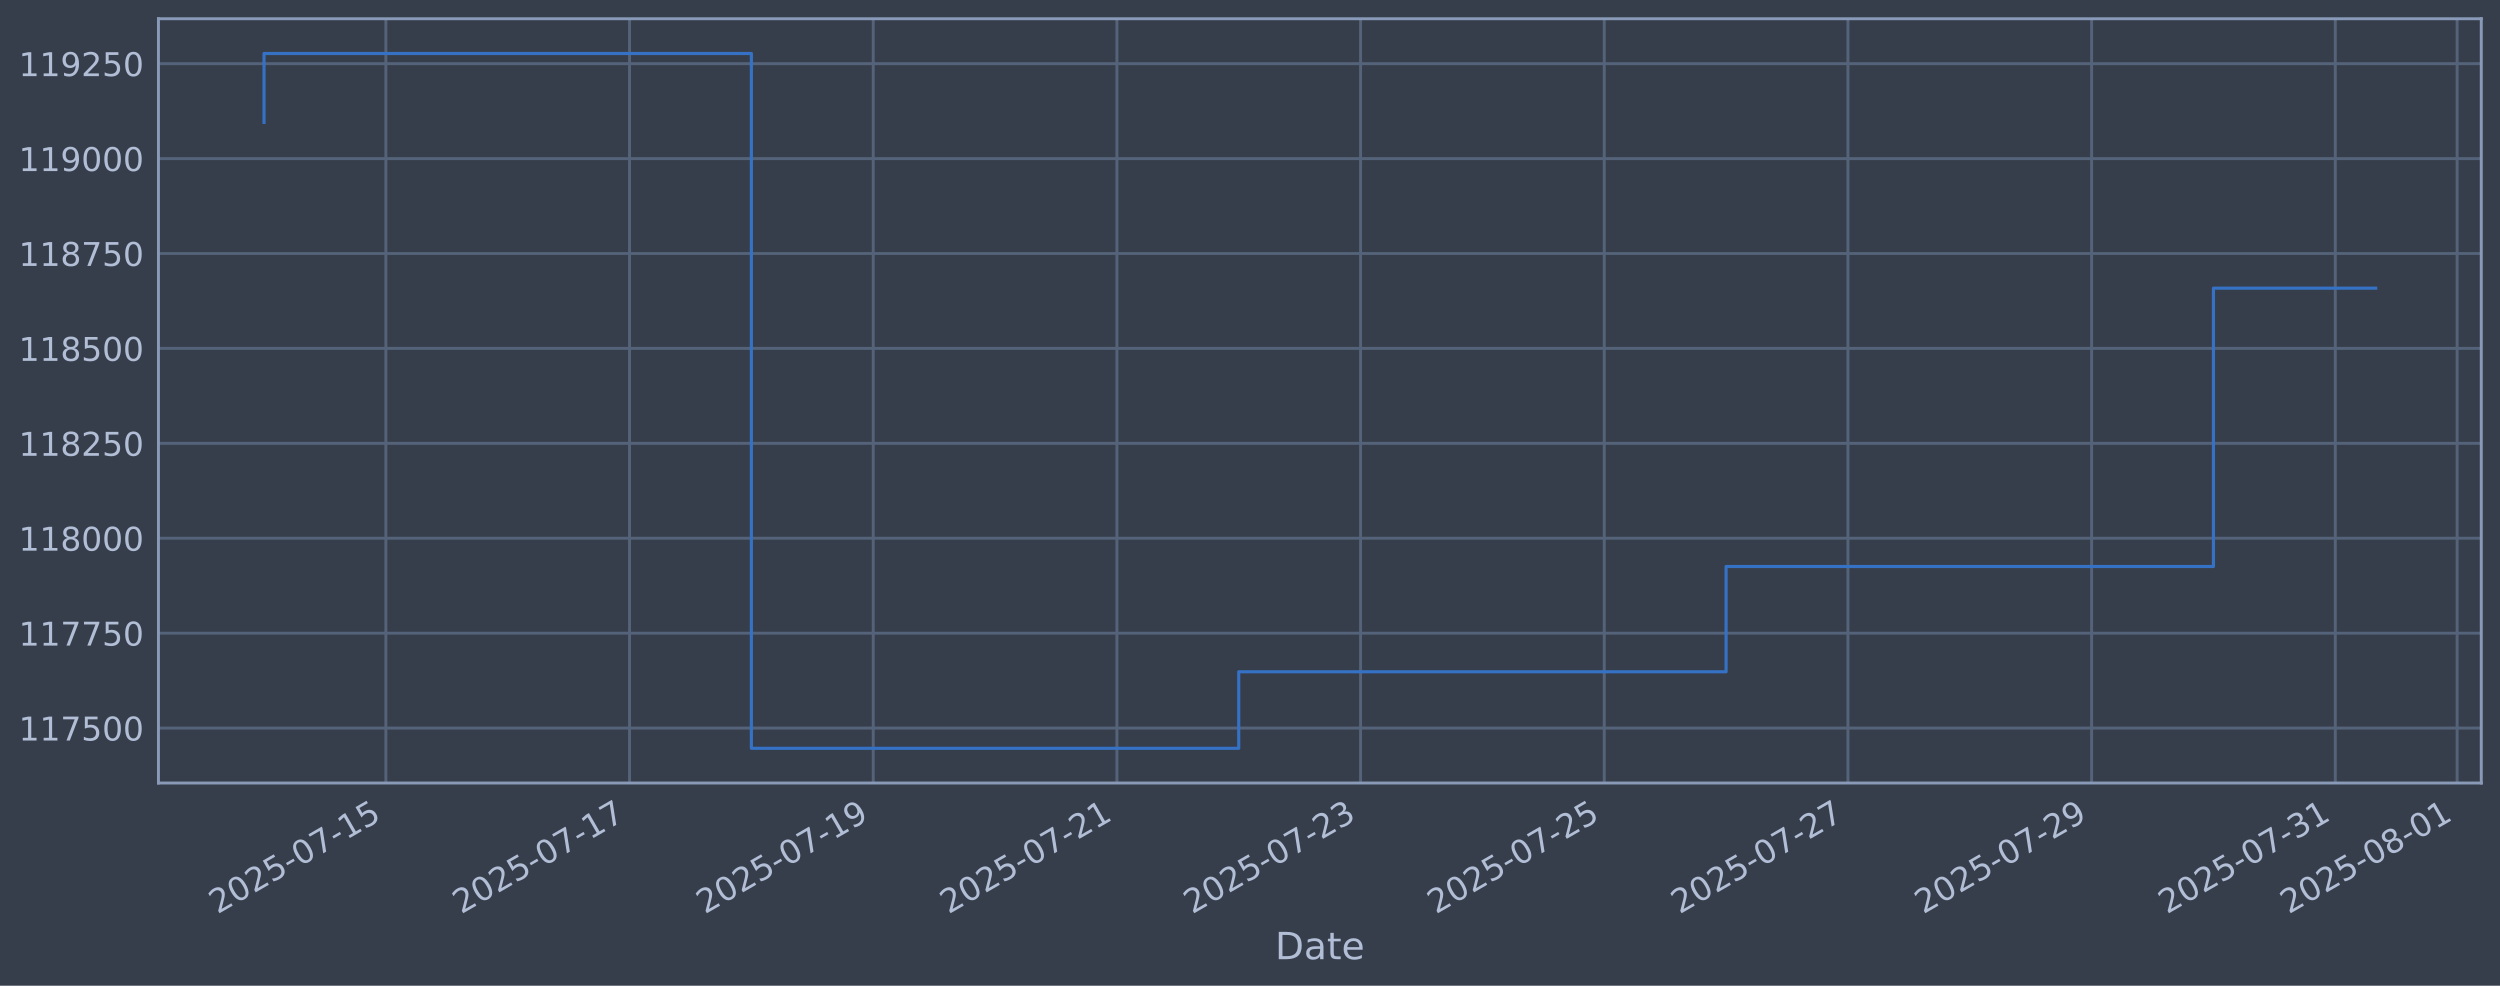
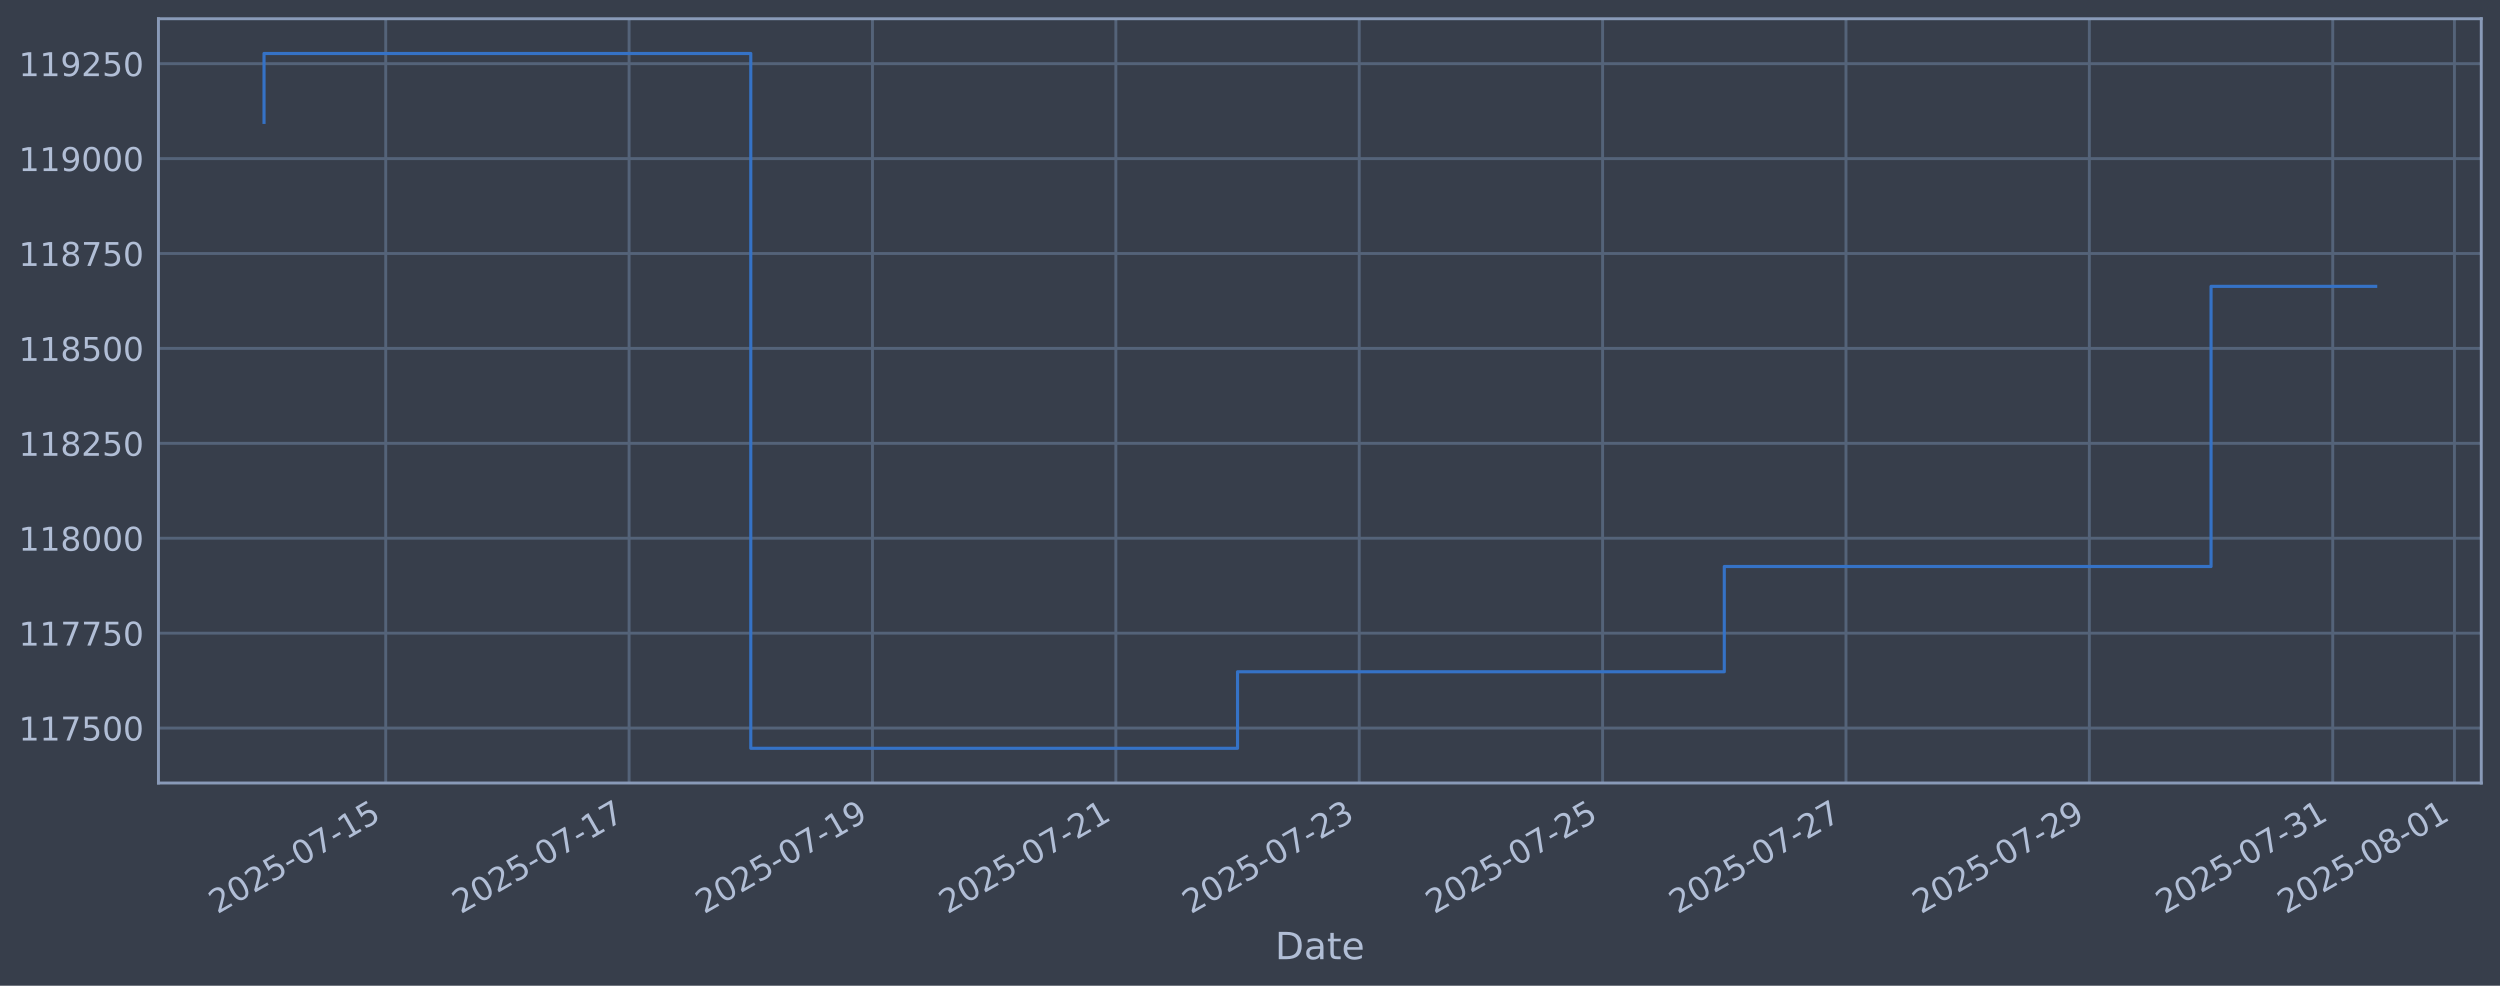
<svg xmlns="http://www.w3.org/2000/svg" xmlns:xlink="http://www.w3.org/1999/xlink" width="960.9pt" height="378.87pt" viewBox="0 0 960.9 378.87" version="1.1">
  <defs>
    <style type="text/css">*{stroke-linejoin: round; stroke-linecap: butt}</style>
  </defs>
  <g id="figure_1">
    <g id="patch_1">
      <path d="M 0 378.87  L 960.9 378.87  L 960.9 0  L 0 0  z " style="fill: #373e4b" />
    </g>
    <g id="axes_1">
      <g id="patch_2">
        <path d="M 60.901 300.96  L 953.701 300.96  L 953.701 7.2  L 60.901 7.2  z " style="fill: #373e4b" />
      </g>
      <g id="matplotlib.axis_1">
        <g id="xtick_1">
          <g id="line2d_1">
-             <path d="M 148.312 300.96  L 148.312 7.2  " clip-path="url(#pef02483c51)" style="fill: none; stroke: #546379; stroke-width: 1.12; stroke-linecap: square" />
+             <path d="M 148.254 300.96  L 148.254 7.2  " clip-path="url(#p75c47ea02c)" style="fill: none; stroke: #546379; stroke-width: 1.12; stroke-linecap: square" />
          </g>
          <g id="line2d_2" />
          <g id="text_1">
-             <g style="fill: #b1bed6" transform="translate(83.58682 351.4642) rotate(-30) scale(0.126 -0.126)">
+             <g style="fill: #b1bed6" transform="translate(83.52894 351.4642) rotate(-30) scale(0.126 -0.126)">
              <defs>
                <path id="DejaVuSans-32" d="M 1228 531  L 3431 531  L 3431 0  L 469 0  L 469 531  Q 828 903 1448 1529  Q 2069 2156 2228 2338  Q 2531 2678 2651 2914  Q 2772 3150 2772 3378  Q 2772 3750 2511 3984  Q 2250 4219 1831 4219  Q 1534 4219 1204 4116  Q 875 4013 500 3803  L 500 4441  Q 881 4594 1212 4672  Q 1544 4750 1819 4750  Q 2544 4750 2975 4387  Q 3406 4025 3406 3419  Q 3406 3131 3298 2873  Q 3191 2616 2906 2266  Q 2828 2175 2409 1742  Q 1991 1309 1228 531  z " transform="scale(0.015625)" />
                <path id="DejaVuSans-30" d="M 2034 4250  Q 1547 4250 1301 3770  Q 1056 3291 1056 2328  Q 1056 1369 1301 889  Q 1547 409 2034 409  Q 2525 409 2770 889  Q 3016 1369 3016 2328  Q 3016 3291 2770 3770  Q 2525 4250 2034 4250  z M 2034 4750  Q 2819 4750 3233 4129  Q 3647 3509 3647 2328  Q 3647 1150 3233 529  Q 2819 -91 2034 -91  Q 1250 -91 836 529  Q 422 1150 422 2328  Q 422 3509 836 4129  Q 1250 4750 2034 4750  z " transform="scale(0.015625)" />
                <path id="DejaVuSans-35" d="M 691 4666  L 3169 4666  L 3169 4134  L 1269 4134  L 1269 2991  Q 1406 3038 1543 3061  Q 1681 3084 1819 3084  Q 2600 3084 3056 2656  Q 3513 2228 3513 1497  Q 3513 744 3044 326  Q 2575 -91 1722 -91  Q 1428 -91 1123 -41  Q 819 9 494 109  L 494 744  Q 775 591 1075 516  Q 1375 441 1709 441  Q 2250 441 2565 725  Q 2881 1009 2881 1497  Q 2881 1984 2565 2268  Q 2250 2553 1709 2553  Q 1456 2553 1204 2497  Q 953 2441 691 2322  L 691 4666  z " transform="scale(0.015625)" />
                <path id="DejaVuSans-2d" d="M 313 2009  L 1997 2009  L 1997 1497  L 313 1497  L 313 2009  z " transform="scale(0.015625)" />
                <path id="DejaVuSans-37" d="M 525 4666  L 3525 4666  L 3525 4397  L 1831 0  L 1172 0  L 2766 4134  L 525 4134  L 525 4666  z " transform="scale(0.015625)" />
                <path id="DejaVuSans-31" d="M 794 531  L 1825 531  L 1825 4091  L 703 3866  L 703 4441  L 1819 4666  L 2450 4666  L 2450 531  L 3481 531  L 3481 0  L 794 0  L 794 531  z " transform="scale(0.015625)" />
              </defs>
              <use xlink:href="#DejaVuSans-32" />
              <use xlink:href="#DejaVuSans-30" transform="translate(63.62305 0)" />
              <use xlink:href="#DejaVuSans-32" transform="translate(127.2461 0)" />
              <use xlink:href="#DejaVuSans-35" transform="translate(190.8691 0)" />
              <use xlink:href="#DejaVuSans-2d" transform="translate(254.4922 0)" />
              <use xlink:href="#DejaVuSans-30" transform="translate(290.5762 0)" />
              <use xlink:href="#DejaVuSans-37" transform="translate(354.1992 0)" />
              <use xlink:href="#DejaVuSans-2d" transform="translate(417.8223 0)" />
              <use xlink:href="#DejaVuSans-31" transform="translate(453.9062 0)" />
              <use xlink:href="#DejaVuSans-35" transform="translate(517.5293 0)" />
            </g>
          </g>
        </g>
        <g id="xtick_2">
          <g id="line2d_3">
-             <path d="M 241.972 300.96  L 241.972 7.2  " clip-path="url(#pef02483c51)" style="fill: none; stroke: #546379; stroke-width: 1.12; stroke-linecap: square" />
+             <path d="M 241.799 300.96  L 241.799 7.2  " clip-path="url(#p75c47ea02c)" style="fill: none; stroke: #546379; stroke-width: 1.12; stroke-linecap: square" />
          </g>
          <g id="line2d_4" />
          <g id="text_2">
-             <g style="fill: #b1bed6" transform="translate(177.2468 351.4642) rotate(-30) scale(0.126 -0.126)">
+             <g style="fill: #b1bed6" transform="translate(177.0732 351.4642) rotate(-30) scale(0.126 -0.126)">
              <use xlink:href="#DejaVuSans-32" />
              <use xlink:href="#DejaVuSans-30" transform="translate(63.62305 0)" />
              <use xlink:href="#DejaVuSans-32" transform="translate(127.2461 0)" />
              <use xlink:href="#DejaVuSans-35" transform="translate(190.8691 0)" />
              <use xlink:href="#DejaVuSans-2d" transform="translate(254.4922 0)" />
              <use xlink:href="#DejaVuSans-30" transform="translate(290.5762 0)" />
              <use xlink:href="#DejaVuSans-37" transform="translate(354.1992 0)" />
              <use xlink:href="#DejaVuSans-2d" transform="translate(417.8223 0)" />
              <use xlink:href="#DejaVuSans-31" transform="translate(453.9062 0)" />
              <use xlink:href="#DejaVuSans-37" transform="translate(517.5293 0)" />
            </g>
          </g>
        </g>
        <g id="xtick_3">
          <g id="line2d_5">
-             <path d="M 335.632 300.96  L 335.632 7.2  " clip-path="url(#pef02483c51)" style="fill: none; stroke: #546379; stroke-width: 1.12; stroke-linecap: square" />
+             <path d="M 335.343 300.96  L 335.343 7.2  " clip-path="url(#p75c47ea02c)" style="fill: none; stroke: #546379; stroke-width: 1.12; stroke-linecap: square" />
          </g>
          <g id="line2d_6" />
          <g id="text_3">
-             <g style="fill: #b1bed6" transform="translate(270.9069 351.4642) rotate(-30) scale(0.126 -0.126)">
+             <g style="fill: #b1bed6" transform="translate(270.6174 351.4642) rotate(-30) scale(0.126 -0.126)">
              <defs>
                <path id="DejaVuSans-39" d="M 703 97  L 703 672  Q 941 559 1184 500  Q 1428 441 1663 441  Q 2288 441 2617 861  Q 2947 1281 2994 2138  Q 2813 1869 2534 1725  Q 2256 1581 1919 1581  Q 1219 1581 811 2004  Q 403 2428 403 3163  Q 403 3881 828 4315  Q 1253 4750 1959 4750  Q 2769 4750 3195 4129  Q 3622 3509 3622 2328  Q 3622 1225 3098 567  Q 2575 -91 1691 -91  Q 1453 -91 1209 -44  Q 966 3 703 97  z M 1959 2075  Q 2384 2075 2632 2365  Q 2881 2656 2881 3163  Q 2881 3666 2632 3958  Q 2384 4250 1959 4250  Q 1534 4250 1286 3958  Q 1038 3666 1038 3163  Q 1038 2656 1286 2365  Q 1534 2075 1959 2075  z " transform="scale(0.015625)" />
              </defs>
              <use xlink:href="#DejaVuSans-32" />
              <use xlink:href="#DejaVuSans-30" transform="translate(63.62305 0)" />
              <use xlink:href="#DejaVuSans-32" transform="translate(127.2461 0)" />
              <use xlink:href="#DejaVuSans-35" transform="translate(190.8691 0)" />
              <use xlink:href="#DejaVuSans-2d" transform="translate(254.4922 0)" />
              <use xlink:href="#DejaVuSans-30" transform="translate(290.5762 0)" />
              <use xlink:href="#DejaVuSans-37" transform="translate(354.1992 0)" />
              <use xlink:href="#DejaVuSans-2d" transform="translate(417.8223 0)" />
              <use xlink:href="#DejaVuSans-31" transform="translate(453.9062 0)" />
              <use xlink:href="#DejaVuSans-39" transform="translate(517.5293 0)" />
            </g>
          </g>
        </g>
        <g id="xtick_4">
          <g id="line2d_7">
-             <path d="M 429.292 300.96  L 429.292 7.2  " clip-path="url(#pef02483c51)" style="fill: none; stroke: #546379; stroke-width: 1.12; stroke-linecap: square" />
+             <path d="M 428.887 300.96  L 428.887 7.2  " clip-path="url(#p75c47ea02c)" style="fill: none; stroke: #546379; stroke-width: 1.12; stroke-linecap: square" />
          </g>
          <g id="line2d_8" />
          <g id="text_4">
-             <g style="fill: #b1bed6" transform="translate(364.5669 351.4642) rotate(-30) scale(0.126 -0.126)">
+             <g style="fill: #b1bed6" transform="translate(364.1617 351.4642) rotate(-30) scale(0.126 -0.126)">
              <use xlink:href="#DejaVuSans-32" />
              <use xlink:href="#DejaVuSans-30" transform="translate(63.62305 0)" />
              <use xlink:href="#DejaVuSans-32" transform="translate(127.2461 0)" />
              <use xlink:href="#DejaVuSans-35" transform="translate(190.8691 0)" />
              <use xlink:href="#DejaVuSans-2d" transform="translate(254.4922 0)" />
              <use xlink:href="#DejaVuSans-30" transform="translate(290.5762 0)" />
              <use xlink:href="#DejaVuSans-37" transform="translate(354.1992 0)" />
              <use xlink:href="#DejaVuSans-2d" transform="translate(417.8223 0)" />
              <use xlink:href="#DejaVuSans-32" transform="translate(453.9062 0)" />
              <use xlink:href="#DejaVuSans-31" transform="translate(517.5293 0)" />
            </g>
          </g>
        </g>
        <g id="xtick_5">
          <g id="line2d_9">
-             <path d="M 522.952 300.96  L 522.952 7.2  " clip-path="url(#pef02483c51)" style="fill: none; stroke: #546379; stroke-width: 1.12; stroke-linecap: square" />
+             <path d="M 522.431 300.96  L 522.431 7.2  " clip-path="url(#p75c47ea02c)" style="fill: none; stroke: #546379; stroke-width: 1.12; stroke-linecap: square" />
          </g>
          <g id="line2d_10" />
          <g id="text_5">
-             <g style="fill: #b1bed6" transform="translate(458.2269 351.4642) rotate(-30) scale(0.126 -0.126)">
+             <g style="fill: #b1bed6" transform="translate(457.706 351.4642) rotate(-30) scale(0.126 -0.126)">
              <defs>
                <path id="DejaVuSans-33" d="M 2597 2516  Q 3050 2419 3304 2112  Q 3559 1806 3559 1356  Q 3559 666 3084 287  Q 2609 -91 1734 -91  Q 1441 -91 1130 -33  Q 819 25 488 141  L 488 750  Q 750 597 1062 519  Q 1375 441 1716 441  Q 2309 441 2620 675  Q 2931 909 2931 1356  Q 2931 1769 2642 2001  Q 2353 2234 1838 2234  L 1294 2234  L 1294 2753  L 1863 2753  Q 2328 2753 2575 2939  Q 2822 3125 2822 3475  Q 2822 3834 2567 4026  Q 2313 4219 1838 4219  Q 1578 4219 1281 4162  Q 984 4106 628 3988  L 628 4550  Q 988 4650 1302 4700  Q 1616 4750 1894 4750  Q 2613 4750 3031 4423  Q 3450 4097 3450 3541  Q 3450 3153 3228 2886  Q 3006 2619 2597 2516  z " transform="scale(0.015625)" />
              </defs>
              <use xlink:href="#DejaVuSans-32" />
              <use xlink:href="#DejaVuSans-30" transform="translate(63.62305 0)" />
              <use xlink:href="#DejaVuSans-32" transform="translate(127.2461 0)" />
              <use xlink:href="#DejaVuSans-35" transform="translate(190.8691 0)" />
              <use xlink:href="#DejaVuSans-2d" transform="translate(254.4922 0)" />
              <use xlink:href="#DejaVuSans-30" transform="translate(290.5762 0)" />
              <use xlink:href="#DejaVuSans-37" transform="translate(354.1992 0)" />
              <use xlink:href="#DejaVuSans-2d" transform="translate(417.8223 0)" />
              <use xlink:href="#DejaVuSans-32" transform="translate(453.9062 0)" />
              <use xlink:href="#DejaVuSans-33" transform="translate(517.5293 0)" />
            </g>
          </g>
        </g>
        <g id="xtick_6">
          <g id="line2d_11">
-             <path d="M 616.612 300.96  L 616.612 7.2  " clip-path="url(#pef02483c51)" style="fill: none; stroke: #546379; stroke-width: 1.12; stroke-linecap: square" />
+             <path d="M 615.976 300.96  L 615.976 7.2  " clip-path="url(#p75c47ea02c)" style="fill: none; stroke: #546379; stroke-width: 1.12; stroke-linecap: square" />
          </g>
          <g id="line2d_12" />
          <g id="text_6">
-             <g style="fill: #b1bed6" transform="translate(551.887 351.4642) rotate(-30) scale(0.126 -0.126)">
+             <g style="fill: #b1bed6" transform="translate(551.2502 351.4642) rotate(-30) scale(0.126 -0.126)">
              <use xlink:href="#DejaVuSans-32" />
              <use xlink:href="#DejaVuSans-30" transform="translate(63.62305 0)" />
              <use xlink:href="#DejaVuSans-32" transform="translate(127.2461 0)" />
              <use xlink:href="#DejaVuSans-35" transform="translate(190.8691 0)" />
              <use xlink:href="#DejaVuSans-2d" transform="translate(254.4922 0)" />
              <use xlink:href="#DejaVuSans-30" transform="translate(290.5762 0)" />
              <use xlink:href="#DejaVuSans-37" transform="translate(354.1992 0)" />
              <use xlink:href="#DejaVuSans-2d" transform="translate(417.8223 0)" />
              <use xlink:href="#DejaVuSans-32" transform="translate(453.9062 0)" />
              <use xlink:href="#DejaVuSans-35" transform="translate(517.5293 0)" />
            </g>
          </g>
        </g>
        <g id="xtick_7">
          <g id="line2d_13">
-             <path d="M 710.272 300.96  L 710.272 7.2  " clip-path="url(#pef02483c51)" style="fill: none; stroke: #546379; stroke-width: 1.12; stroke-linecap: square" />
+             <path d="M 709.52 300.96  L 709.52 7.2  " clip-path="url(#p75c47ea02c)" style="fill: none; stroke: #546379; stroke-width: 1.12; stroke-linecap: square" />
          </g>
          <g id="line2d_14" />
          <g id="text_7">
-             <g style="fill: #b1bed6" transform="translate(645.547 351.4642) rotate(-30) scale(0.126 -0.126)">
+             <g style="fill: #b1bed6" transform="translate(644.7945 351.4642) rotate(-30) scale(0.126 -0.126)">
              <use xlink:href="#DejaVuSans-32" />
              <use xlink:href="#DejaVuSans-30" transform="translate(63.62305 0)" />
              <use xlink:href="#DejaVuSans-32" transform="translate(127.2461 0)" />
              <use xlink:href="#DejaVuSans-35" transform="translate(190.8691 0)" />
              <use xlink:href="#DejaVuSans-2d" transform="translate(254.4922 0)" />
              <use xlink:href="#DejaVuSans-30" transform="translate(290.5762 0)" />
              <use xlink:href="#DejaVuSans-37" transform="translate(354.1992 0)" />
              <use xlink:href="#DejaVuSans-2d" transform="translate(417.8223 0)" />
              <use xlink:href="#DejaVuSans-32" transform="translate(453.9062 0)" />
              <use xlink:href="#DejaVuSans-37" transform="translate(517.5293 0)" />
            </g>
          </g>
        </g>
        <g id="xtick_8">
          <g id="line2d_15">
-             <path d="M 803.933 300.96  L 803.933 7.2  " clip-path="url(#pef02483c51)" style="fill: none; stroke: #546379; stroke-width: 1.12; stroke-linecap: square" />
+             <path d="M 803.064 300.96  L 803.064 7.2  " clip-path="url(#p75c47ea02c)" style="fill: none; stroke: #546379; stroke-width: 1.12; stroke-linecap: square" />
          </g>
          <g id="line2d_16" />
          <g id="text_8">
-             <g style="fill: #b1bed6" transform="translate(739.207 351.4642) rotate(-30) scale(0.126 -0.126)">
+             <g style="fill: #b1bed6" transform="translate(738.3387 351.4642) rotate(-30) scale(0.126 -0.126)">
              <use xlink:href="#DejaVuSans-32" />
              <use xlink:href="#DejaVuSans-30" transform="translate(63.62305 0)" />
              <use xlink:href="#DejaVuSans-32" transform="translate(127.2461 0)" />
              <use xlink:href="#DejaVuSans-35" transform="translate(190.8691 0)" />
              <use xlink:href="#DejaVuSans-2d" transform="translate(254.4922 0)" />
              <use xlink:href="#DejaVuSans-30" transform="translate(290.5762 0)" />
              <use xlink:href="#DejaVuSans-37" transform="translate(354.1992 0)" />
              <use xlink:href="#DejaVuSans-2d" transform="translate(417.8223 0)" />
              <use xlink:href="#DejaVuSans-32" transform="translate(453.9062 0)" />
              <use xlink:href="#DejaVuSans-39" transform="translate(517.5293 0)" />
            </g>
          </g>
        </g>
        <g id="xtick_9">
          <g id="line2d_17">
-             <path d="M 897.593 300.96  L 897.593 7.2  " clip-path="url(#pef02483c51)" style="fill: none; stroke: #546379; stroke-width: 1.12; stroke-linecap: square" />
+             <path d="M 896.608 300.96  L 896.608 7.2  " clip-path="url(#p75c47ea02c)" style="fill: none; stroke: #546379; stroke-width: 1.12; stroke-linecap: square" />
          </g>
          <g id="line2d_18" />
          <g id="text_9">
-             <g style="fill: #b1bed6" transform="translate(832.867 351.4642) rotate(-30) scale(0.126 -0.126)">
+             <g style="fill: #b1bed6" transform="translate(831.883 351.4642) rotate(-30) scale(0.126 -0.126)">
              <use xlink:href="#DejaVuSans-32" />
              <use xlink:href="#DejaVuSans-30" transform="translate(63.62305 0)" />
              <use xlink:href="#DejaVuSans-32" transform="translate(127.2461 0)" />
              <use xlink:href="#DejaVuSans-35" transform="translate(190.8691 0)" />
              <use xlink:href="#DejaVuSans-2d" transform="translate(254.4922 0)" />
              <use xlink:href="#DejaVuSans-30" transform="translate(290.5762 0)" />
              <use xlink:href="#DejaVuSans-37" transform="translate(354.1992 0)" />
              <use xlink:href="#DejaVuSans-2d" transform="translate(417.8223 0)" />
              <use xlink:href="#DejaVuSans-33" transform="translate(453.9062 0)" />
              <use xlink:href="#DejaVuSans-31" transform="translate(517.5293 0)" />
            </g>
          </g>
        </g>
        <g id="xtick_10">
          <g id="line2d_19">
-             <path d="M 944.423 300.96  L 944.423 7.2  " clip-path="url(#pef02483c51)" style="fill: none; stroke: #546379; stroke-width: 1.12; stroke-linecap: square" />
+             <path d="M 943.381 300.96  L 943.381 7.2  " clip-path="url(#p75c47ea02c)" style="fill: none; stroke: #546379; stroke-width: 1.12; stroke-linecap: square" />
          </g>
          <g id="line2d_20" />
          <g id="text_10">
-             <g style="fill: #b1bed6" transform="translate(879.697 351.4642) rotate(-30) scale(0.126 -0.126)">
+             <g style="fill: #b1bed6" transform="translate(878.6551 351.4642) rotate(-30) scale(0.126 -0.126)">
              <defs>
                <path id="DejaVuSans-38" d="M 2034 2216  Q 1584 2216 1326 1975  Q 1069 1734 1069 1313  Q 1069 891 1326 650  Q 1584 409 2034 409  Q 2484 409 2743 651  Q 3003 894 3003 1313  Q 3003 1734 2745 1975  Q 2488 2216 2034 2216  z M 1403 2484  Q 997 2584 770 2862  Q 544 3141 544 3541  Q 544 4100 942 4425  Q 1341 4750 2034 4750  Q 2731 4750 3128 4425  Q 3525 4100 3525 3541  Q 3525 3141 3298 2862  Q 3072 2584 2669 2484  Q 3125 2378 3379 2068  Q 3634 1759 3634 1313  Q 3634 634 3220 271  Q 2806 -91 2034 -91  Q 1263 -91 848 271  Q 434 634 434 1313  Q 434 1759 690 2068  Q 947 2378 1403 2484  z M 1172 3481  Q 1172 3119 1398 2916  Q 1625 2713 2034 2713  Q 2441 2713 2670 2916  Q 2900 3119 2900 3481  Q 2900 3844 2670 4047  Q 2441 4250 2034 4250  Q 1625 4250 1398 4047  Q 1172 3844 1172 3481  z " transform="scale(0.015625)" />
              </defs>
              <use xlink:href="#DejaVuSans-32" />
              <use xlink:href="#DejaVuSans-30" transform="translate(63.62305 0)" />
              <use xlink:href="#DejaVuSans-32" transform="translate(127.2461 0)" />
              <use xlink:href="#DejaVuSans-35" transform="translate(190.8691 0)" />
              <use xlink:href="#DejaVuSans-2d" transform="translate(254.4922 0)" />
              <use xlink:href="#DejaVuSans-30" transform="translate(290.5762 0)" />
              <use xlink:href="#DejaVuSans-38" transform="translate(354.1992 0)" />
              <use xlink:href="#DejaVuSans-2d" transform="translate(417.8223 0)" />
              <use xlink:href="#DejaVuSans-30" transform="translate(453.9062 0)" />
              <use xlink:href="#DejaVuSans-31" transform="translate(517.5293 0)" />
            </g>
          </g>
        </g>
        <g id="text_11">
          <g style="fill: #b1bed6" transform="translate(490.0914 368.6753) scale(0.144 -0.144)">
            <defs>
              <path id="DejaVuSans-44" d="M 1259 4147  L 1259 519  L 2022 519  Q 2988 519 3436 956  Q 3884 1394 3884 2338  Q 3884 3275 3436 3711  Q 2988 4147 2022 4147  L 1259 4147  z M 628 4666  L 1925 4666  Q 3281 4666 3915 4102  Q 4550 3538 4550 2338  Q 4550 1131 3912 565  Q 3275 0 1925 0  L 628 0  L 628 4666  z " transform="scale(0.015625)" />
              <path id="DejaVuSans-61" d="M 2194 1759  Q 1497 1759 1228 1600  Q 959 1441 959 1056  Q 959 750 1161 570  Q 1363 391 1709 391  Q 2188 391 2477 730  Q 2766 1069 2766 1631  L 2766 1759  L 2194 1759  z M 3341 1997  L 3341 0  L 2766 0  L 2766 531  Q 2569 213 2275 61  Q 1981 -91 1556 -91  Q 1019 -91 701 211  Q 384 513 384 1019  Q 384 1609 779 1909  Q 1175 2209 1959 2209  L 2766 2209  L 2766 2266  Q 2766 2663 2505 2880  Q 2244 3097 1772 3097  Q 1472 3097 1187 3025  Q 903 2953 641 2809  L 641 3341  Q 956 3463 1253 3523  Q 1550 3584 1831 3584  Q 2591 3584 2966 3190  Q 3341 2797 3341 1997  z " transform="scale(0.015625)" />
              <path id="DejaVuSans-74" d="M 1172 4494  L 1172 3500  L 2356 3500  L 2356 3053  L 1172 3053  L 1172 1153  Q 1172 725 1289 603  Q 1406 481 1766 481  L 2356 481  L 2356 0  L 1766 0  Q 1100 0 847 248  Q 594 497 594 1153  L 594 3053  L 172 3053  L 172 3500  L 594 3500  L 594 4494  L 1172 4494  z " transform="scale(0.015625)" />
              <path id="DejaVuSans-65" d="M 3597 1894  L 3597 1613  L 953 1613  Q 991 1019 1311 708  Q 1631 397 2203 397  Q 2534 397 2845 478  Q 3156 559 3463 722  L 3463 178  Q 3153 47 2828 -22  Q 2503 -91 2169 -91  Q 1331 -91 842 396  Q 353 884 353 1716  Q 353 2575 817 3079  Q 1281 3584 2069 3584  Q 2775 3584 3186 3129  Q 3597 2675 3597 1894  z M 3022 2063  Q 3016 2534 2758 2815  Q 2500 3097 2075 3097  Q 1594 3097 1305 2825  Q 1016 2553 972 2059  L 3022 2063  z " transform="scale(0.015625)" />
            </defs>
            <use xlink:href="#DejaVuSans-44" />
            <use xlink:href="#DejaVuSans-61" transform="translate(77.00195 0)" />
            <use xlink:href="#DejaVuSans-74" transform="translate(138.2812 0)" />
            <use xlink:href="#DejaVuSans-65" transform="translate(177.4902 0)" />
          </g>
        </g>
      </g>
      <g id="matplotlib.axis_2">
        <g id="ytick_1">
          <g id="line2d_21">
-             <path d="M 60.901 279.843  L 953.701 279.843  " clip-path="url(#pef02483c51)" style="fill: none; stroke: #546379; stroke-width: 1.12; stroke-linecap: square" />
+             <path d="M 60.901 279.843  L 953.701 279.843  " clip-path="url(#p75c47ea02c)" style="fill: none; stroke: #546379; stroke-width: 1.12; stroke-linecap: square" />
          </g>
          <g id="line2d_22" />
          <g id="text_12">
            <g style="fill: #b1bed6" transform="translate(7.2 284.6295) scale(0.126 -0.126)">
              <use xlink:href="#DejaVuSans-31" />
              <use xlink:href="#DejaVuSans-31" transform="translate(63.62305 0)" />
              <use xlink:href="#DejaVuSans-37" transform="translate(127.2461 0)" />
              <use xlink:href="#DejaVuSans-35" transform="translate(190.8691 0)" />
              <use xlink:href="#DejaVuSans-30" transform="translate(254.4922 0)" />
              <use xlink:href="#DejaVuSans-30" transform="translate(318.1152 0)" />
            </g>
          </g>
        </g>
        <g id="ytick_2">
          <g id="line2d_23">
-             <path d="M 60.901 243.361  L 953.701 243.361  " clip-path="url(#pef02483c51)" style="fill: none; stroke: #546379; stroke-width: 1.12; stroke-linecap: square" />
+             <path d="M 60.901 243.361  L 953.701 243.361  " clip-path="url(#p75c47ea02c)" style="fill: none; stroke: #546379; stroke-width: 1.12; stroke-linecap: square" />
          </g>
          <g id="line2d_24" />
          <g id="text_13">
            <g style="fill: #b1bed6" transform="translate(7.2 248.1479) scale(0.126 -0.126)">
              <use xlink:href="#DejaVuSans-31" />
              <use xlink:href="#DejaVuSans-31" transform="translate(63.62305 0)" />
              <use xlink:href="#DejaVuSans-37" transform="translate(127.2461 0)" />
              <use xlink:href="#DejaVuSans-37" transform="translate(190.8691 0)" />
              <use xlink:href="#DejaVuSans-35" transform="translate(254.4922 0)" />
              <use xlink:href="#DejaVuSans-30" transform="translate(318.1152 0)" />
            </g>
          </g>
        </g>
        <g id="ytick_3">
          <g id="line2d_25">
-             <path d="M 60.901 206.879  L 953.701 206.879  " clip-path="url(#pef02483c51)" style="fill: none; stroke: #546379; stroke-width: 1.12; stroke-linecap: square" />
+             <path d="M 60.901 206.879  L 953.701 206.879  " clip-path="url(#p75c47ea02c)" style="fill: none; stroke: #546379; stroke-width: 1.12; stroke-linecap: square" />
          </g>
          <g id="line2d_26" />
          <g id="text_14">
            <g style="fill: #b1bed6" transform="translate(7.2 211.6662) scale(0.126 -0.126)">
              <use xlink:href="#DejaVuSans-31" />
              <use xlink:href="#DejaVuSans-31" transform="translate(63.62305 0)" />
              <use xlink:href="#DejaVuSans-38" transform="translate(127.2461 0)" />
              <use xlink:href="#DejaVuSans-30" transform="translate(190.8691 0)" />
              <use xlink:href="#DejaVuSans-30" transform="translate(254.4922 0)" />
              <use xlink:href="#DejaVuSans-30" transform="translate(318.1152 0)" />
            </g>
          </g>
        </g>
        <g id="ytick_4">
          <g id="line2d_27">
-             <path d="M 60.901 170.398  L 953.701 170.398  " clip-path="url(#pef02483c51)" style="fill: none; stroke: #546379; stroke-width: 1.12; stroke-linecap: square" />
+             <path d="M 60.901 170.398  L 953.701 170.398  " clip-path="url(#p75c47ea02c)" style="fill: none; stroke: #546379; stroke-width: 1.12; stroke-linecap: square" />
          </g>
          <g id="line2d_28" />
          <g id="text_15">
            <g style="fill: #b1bed6" transform="translate(7.2 175.1845) scale(0.126 -0.126)">
              <use xlink:href="#DejaVuSans-31" />
              <use xlink:href="#DejaVuSans-31" transform="translate(63.62305 0)" />
              <use xlink:href="#DejaVuSans-38" transform="translate(127.2461 0)" />
              <use xlink:href="#DejaVuSans-32" transform="translate(190.8691 0)" />
              <use xlink:href="#DejaVuSans-35" transform="translate(254.4922 0)" />
              <use xlink:href="#DejaVuSans-30" transform="translate(318.1152 0)" />
            </g>
          </g>
        </g>
        <g id="ytick_5">
          <g id="line2d_29">
-             <path d="M 60.901 133.916  L 953.701 133.916  " clip-path="url(#pef02483c51)" style="fill: none; stroke: #546379; stroke-width: 1.12; stroke-linecap: square" />
+             <path d="M 60.901 133.916  L 953.701 133.916  " clip-path="url(#p75c47ea02c)" style="fill: none; stroke: #546379; stroke-width: 1.12; stroke-linecap: square" />
          </g>
          <g id="line2d_30" />
          <g id="text_16">
            <g style="fill: #b1bed6" transform="translate(7.2 138.7029) scale(0.126 -0.126)">
              <use xlink:href="#DejaVuSans-31" />
              <use xlink:href="#DejaVuSans-31" transform="translate(63.62305 0)" />
              <use xlink:href="#DejaVuSans-38" transform="translate(127.2461 0)" />
              <use xlink:href="#DejaVuSans-35" transform="translate(190.8691 0)" />
              <use xlink:href="#DejaVuSans-30" transform="translate(254.4922 0)" />
              <use xlink:href="#DejaVuSans-30" transform="translate(318.1152 0)" />
            </g>
          </g>
        </g>
        <g id="ytick_6">
          <g id="line2d_31">
-             <path d="M 60.901 97.434  L 953.701 97.434  " clip-path="url(#pef02483c51)" style="fill: none; stroke: #546379; stroke-width: 1.12; stroke-linecap: square" />
+             <path d="M 60.901 97.434  L 953.701 97.434  " clip-path="url(#p75c47ea02c)" style="fill: none; stroke: #546379; stroke-width: 1.12; stroke-linecap: square" />
          </g>
          <g id="line2d_32" />
          <g id="text_17">
            <g style="fill: #b1bed6" transform="translate(7.2 102.2212) scale(0.126 -0.126)">
              <use xlink:href="#DejaVuSans-31" />
              <use xlink:href="#DejaVuSans-31" transform="translate(63.62305 0)" />
              <use xlink:href="#DejaVuSans-38" transform="translate(127.2461 0)" />
              <use xlink:href="#DejaVuSans-37" transform="translate(190.8691 0)" />
              <use xlink:href="#DejaVuSans-35" transform="translate(254.4922 0)" />
              <use xlink:href="#DejaVuSans-30" transform="translate(318.1152 0)" />
            </g>
          </g>
        </g>
        <g id="ytick_7">
          <g id="line2d_33">
-             <path d="M 60.901 60.953  L 953.701 60.953  " clip-path="url(#pef02483c51)" style="fill: none; stroke: #546379; stroke-width: 1.12; stroke-linecap: square" />
+             <path d="M 60.901 60.953  L 953.701 60.953  " clip-path="url(#p75c47ea02c)" style="fill: none; stroke: #546379; stroke-width: 1.12; stroke-linecap: square" />
          </g>
          <g id="line2d_34" />
          <g id="text_18">
            <g style="fill: #b1bed6" transform="translate(7.2 65.73954) scale(0.126 -0.126)">
              <use xlink:href="#DejaVuSans-31" />
              <use xlink:href="#DejaVuSans-31" transform="translate(63.62305 0)" />
              <use xlink:href="#DejaVuSans-39" transform="translate(127.2461 0)" />
              <use xlink:href="#DejaVuSans-30" transform="translate(190.8691 0)" />
              <use xlink:href="#DejaVuSans-30" transform="translate(254.4922 0)" />
              <use xlink:href="#DejaVuSans-30" transform="translate(318.1152 0)" />
            </g>
          </g>
        </g>
        <g id="ytick_8">
          <g id="line2d_35">
-             <path d="M 60.901 24.471  L 953.701 24.471  " clip-path="url(#pef02483c51)" style="fill: none; stroke: #546379; stroke-width: 1.12; stroke-linecap: square" />
+             <path d="M 60.901 24.471  L 953.701 24.471  " clip-path="url(#p75c47ea02c)" style="fill: none; stroke: #546379; stroke-width: 1.12; stroke-linecap: square" />
          </g>
          <g id="line2d_36" />
          <g id="text_19">
            <g style="fill: #b1bed6" transform="translate(7.2 29.25787) scale(0.126 -0.126)">
              <use xlink:href="#DejaVuSans-31" />
              <use xlink:href="#DejaVuSans-31" transform="translate(63.62305 0)" />
              <use xlink:href="#DejaVuSans-39" transform="translate(127.2461 0)" />
              <use xlink:href="#DejaVuSans-32" transform="translate(190.8691 0)" />
              <use xlink:href="#DejaVuSans-35" transform="translate(254.4922 0)" />
              <use xlink:href="#DejaVuSans-30" transform="translate(318.1152 0)" />
            </g>
          </g>
        </g>
      </g>
      <g id="line2d_37">
-         <path d="M 101.482 47.033  L 101.482 20.553  L 288.802 20.553  L 288.802 287.607  L 476.122 287.607  L 476.122 258.197  L 663.442 258.197  L 663.442 217.743  L 850.763 217.743  L 850.763 110.764  L 913.119 110.764  " clip-path="url(#pef02483c51)" style="fill: none; stroke: #3572c6; stroke-width: 1.2; stroke-linecap: square" />
+         <path d="M 101.482 47.033  L 101.482 20.553  L 288.571 20.553  L 288.571 287.607  L 475.659 287.607  L 475.659 258.197  L 662.748 258.197  L 662.748 217.743  L 849.836 217.743  L 849.836 110.063  L 913.119 110.063  " clip-path="url(#p75c47ea02c)" style="fill: none; stroke: #3572c6; stroke-width: 1.2; stroke-linecap: square" />
      </g>
      <g id="patch_3">
        <path d="M 60.901 300.96  L 60.901 7.2  " style="fill: none; stroke: #899ab8; stroke-width: 1.12; stroke-linejoin: miter; stroke-linecap: square" />
      </g>
      <g id="patch_4">
        <path d="M 953.701 300.96  L 953.701 7.2  " style="fill: none; stroke: #899ab8; stroke-width: 1.12; stroke-linejoin: miter; stroke-linecap: square" />
      </g>
      <g id="patch_5">
        <path d="M 60.901 300.96  L 953.701 300.96  " style="fill: none; stroke: #899ab8; stroke-width: 1.12; stroke-linejoin: miter; stroke-linecap: square" />
      </g>
      <g id="patch_6">
        <path d="M 60.901 7.2  L 953.701 7.2  " style="fill: none; stroke: #899ab8; stroke-width: 1.12; stroke-linejoin: miter; stroke-linecap: square" />
      </g>
    </g>
  </g>
  <defs>
-     <clipPath id="pef02483c51">
+     <clipPath id="p75c47ea02c">
      <rect x="60.901" y="7.2" width="892.8" height="293.76" />
    </clipPath>
  </defs>
</svg>
